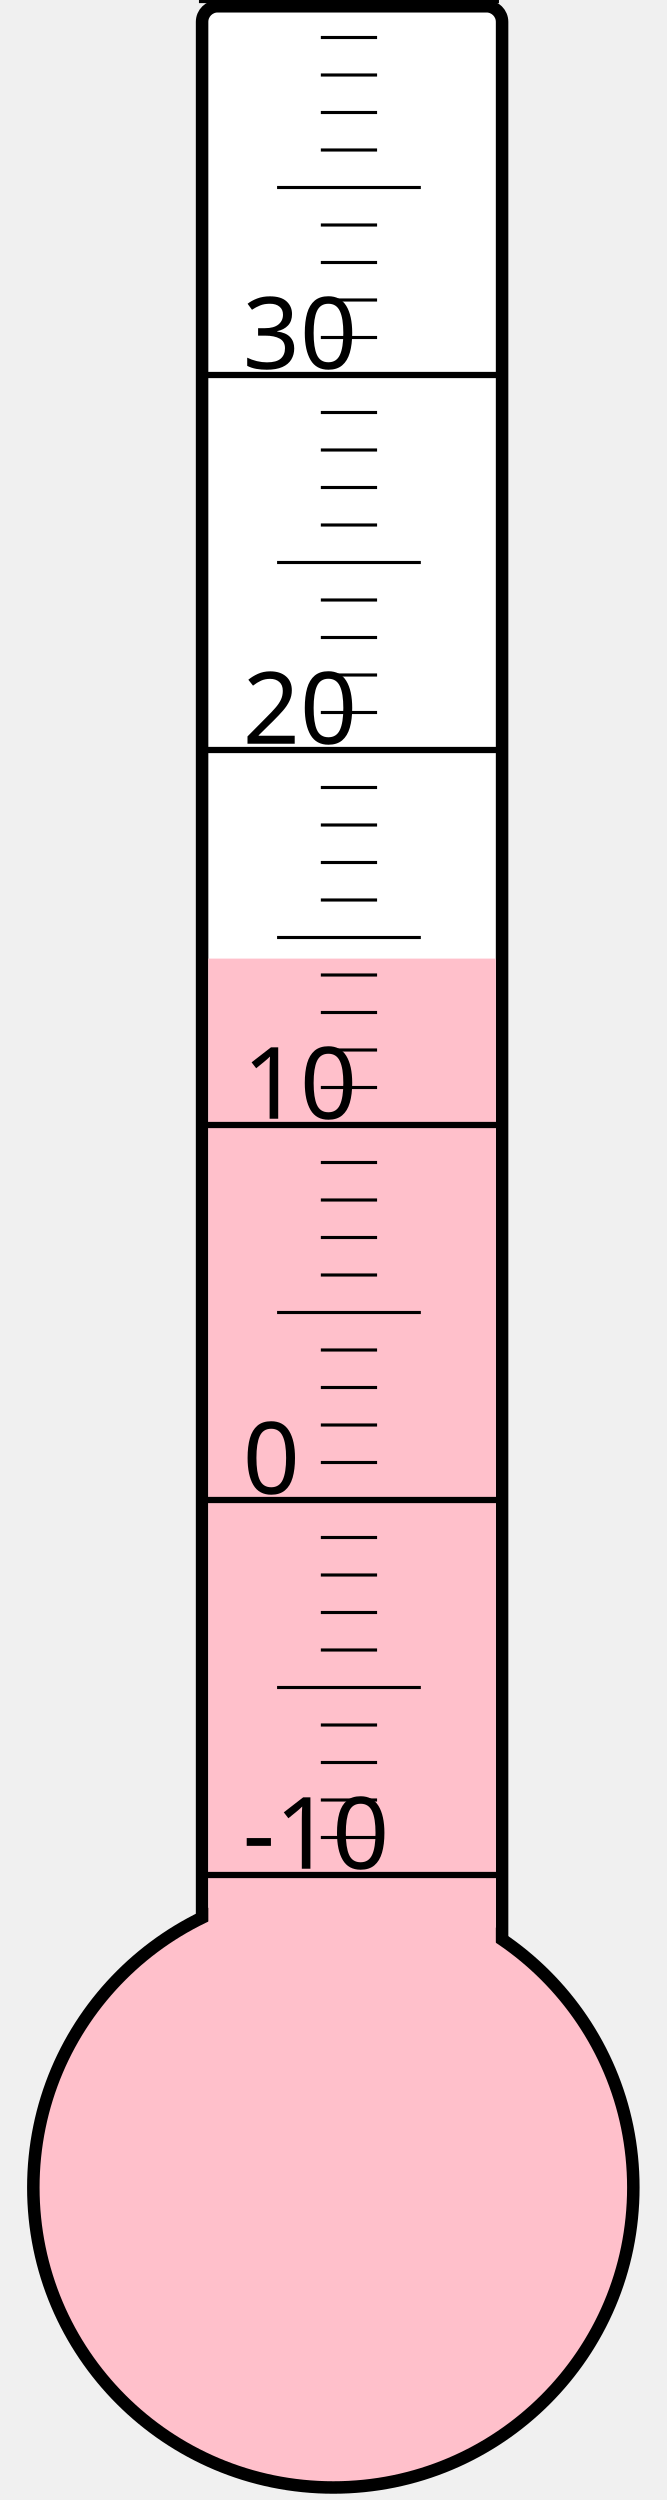
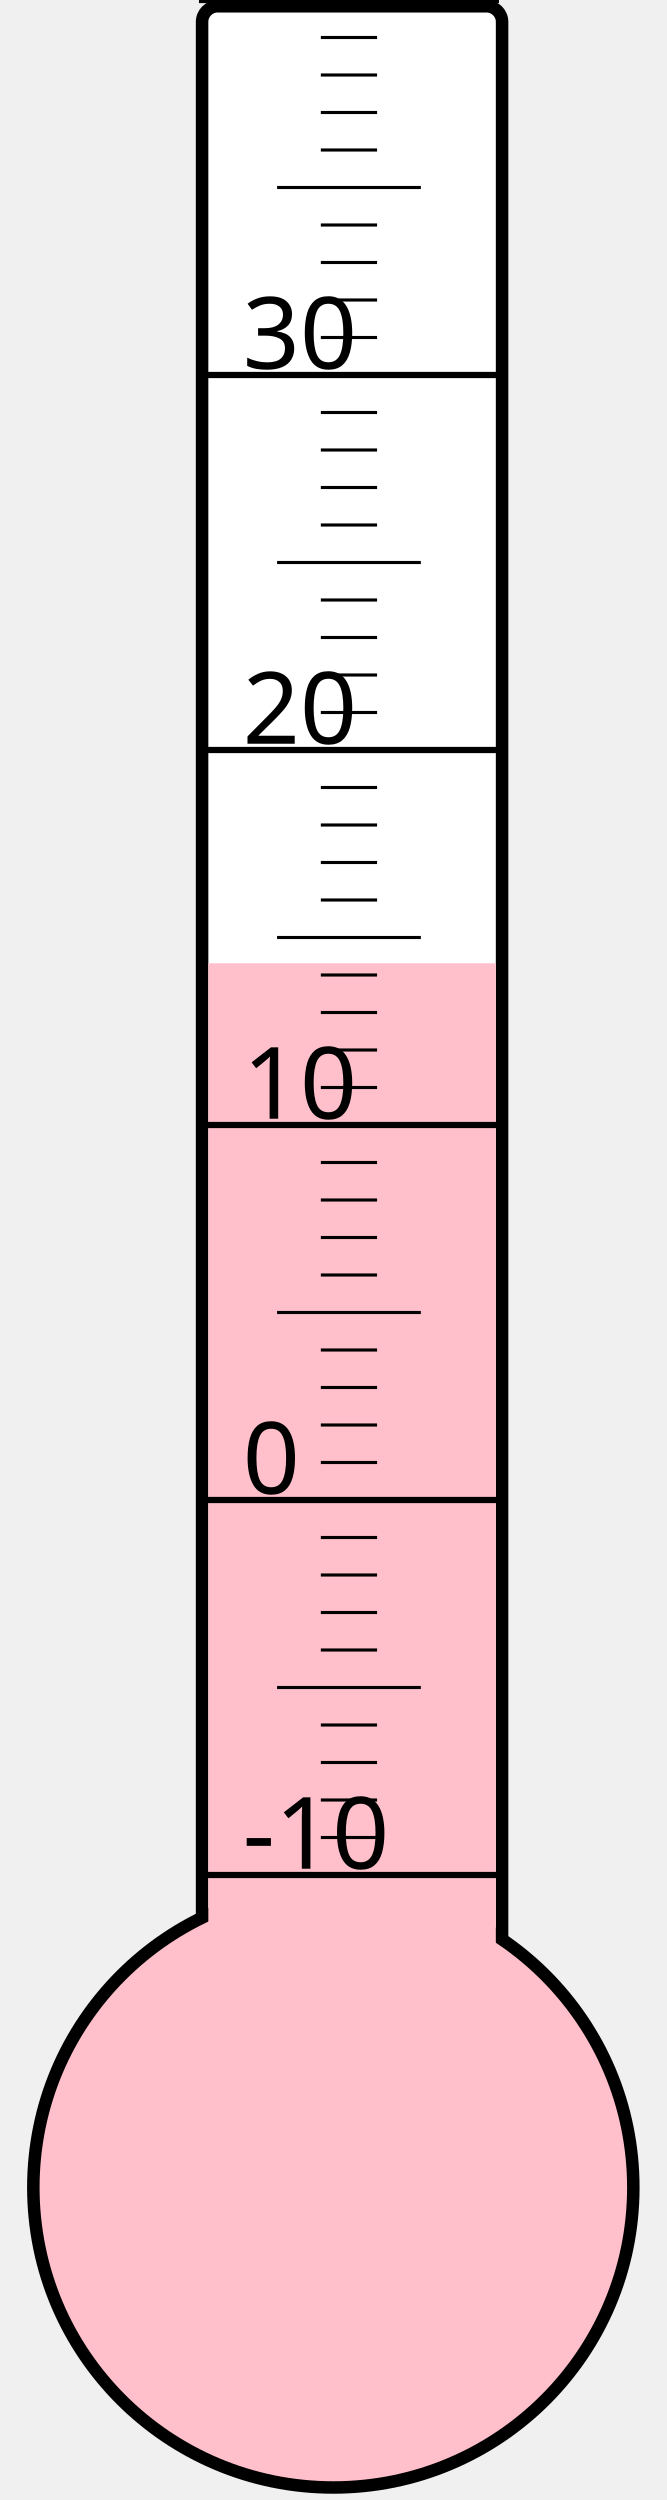
<svg xmlns="http://www.w3.org/2000/svg" width="40px" height="150px" viewBox="0 0 200 800">
  <rect width="200" height="800" x="0" y="0" style="fill: #ffffeb; fill-opacity: 0;" />
  <rect width="96" height="680" x="58" y="2" rx="5" ry="5" style="fill: white; fill-opacity: 1; stroke: black; stroke-width: 4;" />
  <circle cx="100" cy="700" r="96" style="fill: pink; stroke: black; stroke-width: 4;" />
-   <rect width="92" height="393.25" x="60" y="306.75" style="fill: pink; fill-opacity: 1; stroke-width: 0;" />
+   <rect width="92" height="391.75" x="60" y="308.25" style="fill: pink; fill-opacity: 1; stroke-width: 0;" />
  <text x="71" y="598" style="font-family: sans-serif; font-size: 24pt;">-10</text>
  <text x="71" y="478" style="font-family: sans-serif; font-size: 24pt;">0</text>
  <text x="71" y="358" style="font-family: sans-serif; font-size: 24pt;">10</text>
  <text x="71" y="238" style="font-family: sans-serif; font-size: 24pt;">20</text>
  <text x="71" y="118" style="font-family: sans-serif; font-size: 24pt;">30</text>
  <g style="stroke: black;">
    <line x1="57" y1="600" x2="153" y2="600" style="stroke-width: 2;" />
    <line x1="96" y1="588" x2="114" y2="588" style="stroke-width: 1;" />
    <line x1="96" y1="576" x2="114" y2="576" style="stroke-width: 1;" />
    <line x1="96" y1="564" x2="114" y2="564" style="stroke-width: 1;" />
    <line x1="96" y1="552" x2="114" y2="552" style="stroke-width: 1;" />
    <line x1="82" y1="540" x2="128" y2="540" style="stroke-width: 1;" />
    <line x1="96" y1="528" x2="114" y2="528" style="stroke-width: 1;" />
    <line x1="96" y1="516" x2="114" y2="516" style="stroke-width: 1;" />
    <line x1="96" y1="504" x2="114" y2="504" style="stroke-width: 1;" />
    <line x1="96" y1="492" x2="114" y2="492" style="stroke-width: 1;" />
    <line x1="57" y1="480" x2="153" y2="480" style="stroke-width: 2;" />
    <line x1="96" y1="468" x2="114" y2="468" style="stroke-width: 1;" />
    <line x1="96" y1="456" x2="114" y2="456" style="stroke-width: 1;" />
    <line x1="96" y1="444" x2="114" y2="444" style="stroke-width: 1;" />
    <line x1="96" y1="432" x2="114" y2="432" style="stroke-width: 1;" />
    <line x1="82" y1="420" x2="128" y2="420" style="stroke-width: 1;" />
    <line x1="96" y1="408" x2="114" y2="408" style="stroke-width: 1;" />
    <line x1="96" y1="396" x2="114" y2="396" style="stroke-width: 1;" />
    <line x1="96" y1="384" x2="114" y2="384" style="stroke-width: 1;" />
    <line x1="96" y1="372" x2="114" y2="372" style="stroke-width: 1;" />
    <line x1="57" y1="360" x2="153" y2="360" style="stroke-width: 2;" />
    <line x1="96" y1="348" x2="114" y2="348" style="stroke-width: 1;" />
    <line x1="96" y1="336" x2="114" y2="336" style="stroke-width: 1;" />
    <line x1="96" y1="324" x2="114" y2="324" style="stroke-width: 1;" />
    <line x1="96" y1="312" x2="114" y2="312" style="stroke-width: 1;" />
    <line x1="82" y1="300" x2="128" y2="300" style="stroke-width: 1;" />
    <line x1="96" y1="288" x2="114" y2="288" style="stroke-width: 1;" />
    <line x1="96" y1="276" x2="114" y2="276" style="stroke-width: 1;" />
    <line x1="96" y1="264" x2="114" y2="264" style="stroke-width: 1;" />
    <line x1="96" y1="252" x2="114" y2="252" style="stroke-width: 1;" />
    <line x1="57" y1="240" x2="153" y2="240" style="stroke-width: 2;" />
    <line x1="96" y1="228" x2="114" y2="228" style="stroke-width: 1;" />
    <line x1="96" y1="216" x2="114" y2="216" style="stroke-width: 1;" />
    <line x1="96" y1="204" x2="114" y2="204" style="stroke-width: 1;" />
    <line x1="96" y1="192" x2="114" y2="192" style="stroke-width: 1;" />
    <line x1="82" y1="180" x2="128" y2="180" style="stroke-width: 1;" />
    <line x1="96" y1="168" x2="114" y2="168" style="stroke-width: 1;" />
    <line x1="96" y1="156" x2="114" y2="156" style="stroke-width: 1;" />
    <line x1="96" y1="144" x2="114" y2="144" style="stroke-width: 1;" />
    <line x1="96" y1="132" x2="114" y2="132" style="stroke-width: 1;" />
    <line x1="57" y1="120" x2="153" y2="120" style="stroke-width: 2;" />
    <line x1="96" y1="108" x2="114" y2="108" style="stroke-width: 1;" />
    <line x1="96" y1="96" x2="114" y2="96" style="stroke-width: 1;" />
    <line x1="96" y1="84" x2="114" y2="84" style="stroke-width: 1;" />
    <line x1="96" y1="72" x2="114" y2="72" style="stroke-width: 1;" />
    <line x1="82" y1="60" x2="128" y2="60" style="stroke-width: 1;" />
    <line x1="96" y1="48" x2="114" y2="48" style="stroke-width: 1;" />
    <line x1="96" y1="36" x2="114" y2="36" style="stroke-width: 1;" />
    <line x1="96" y1="24" x2="114" y2="24" style="stroke-width: 1;" />
    <line x1="96" y1="12" x2="114" y2="12" style="stroke-width: 1;" />
    <line x1="57" y1="0" x2="153" y2="0" style="stroke-width: 2;" />
  </g>
</svg>
